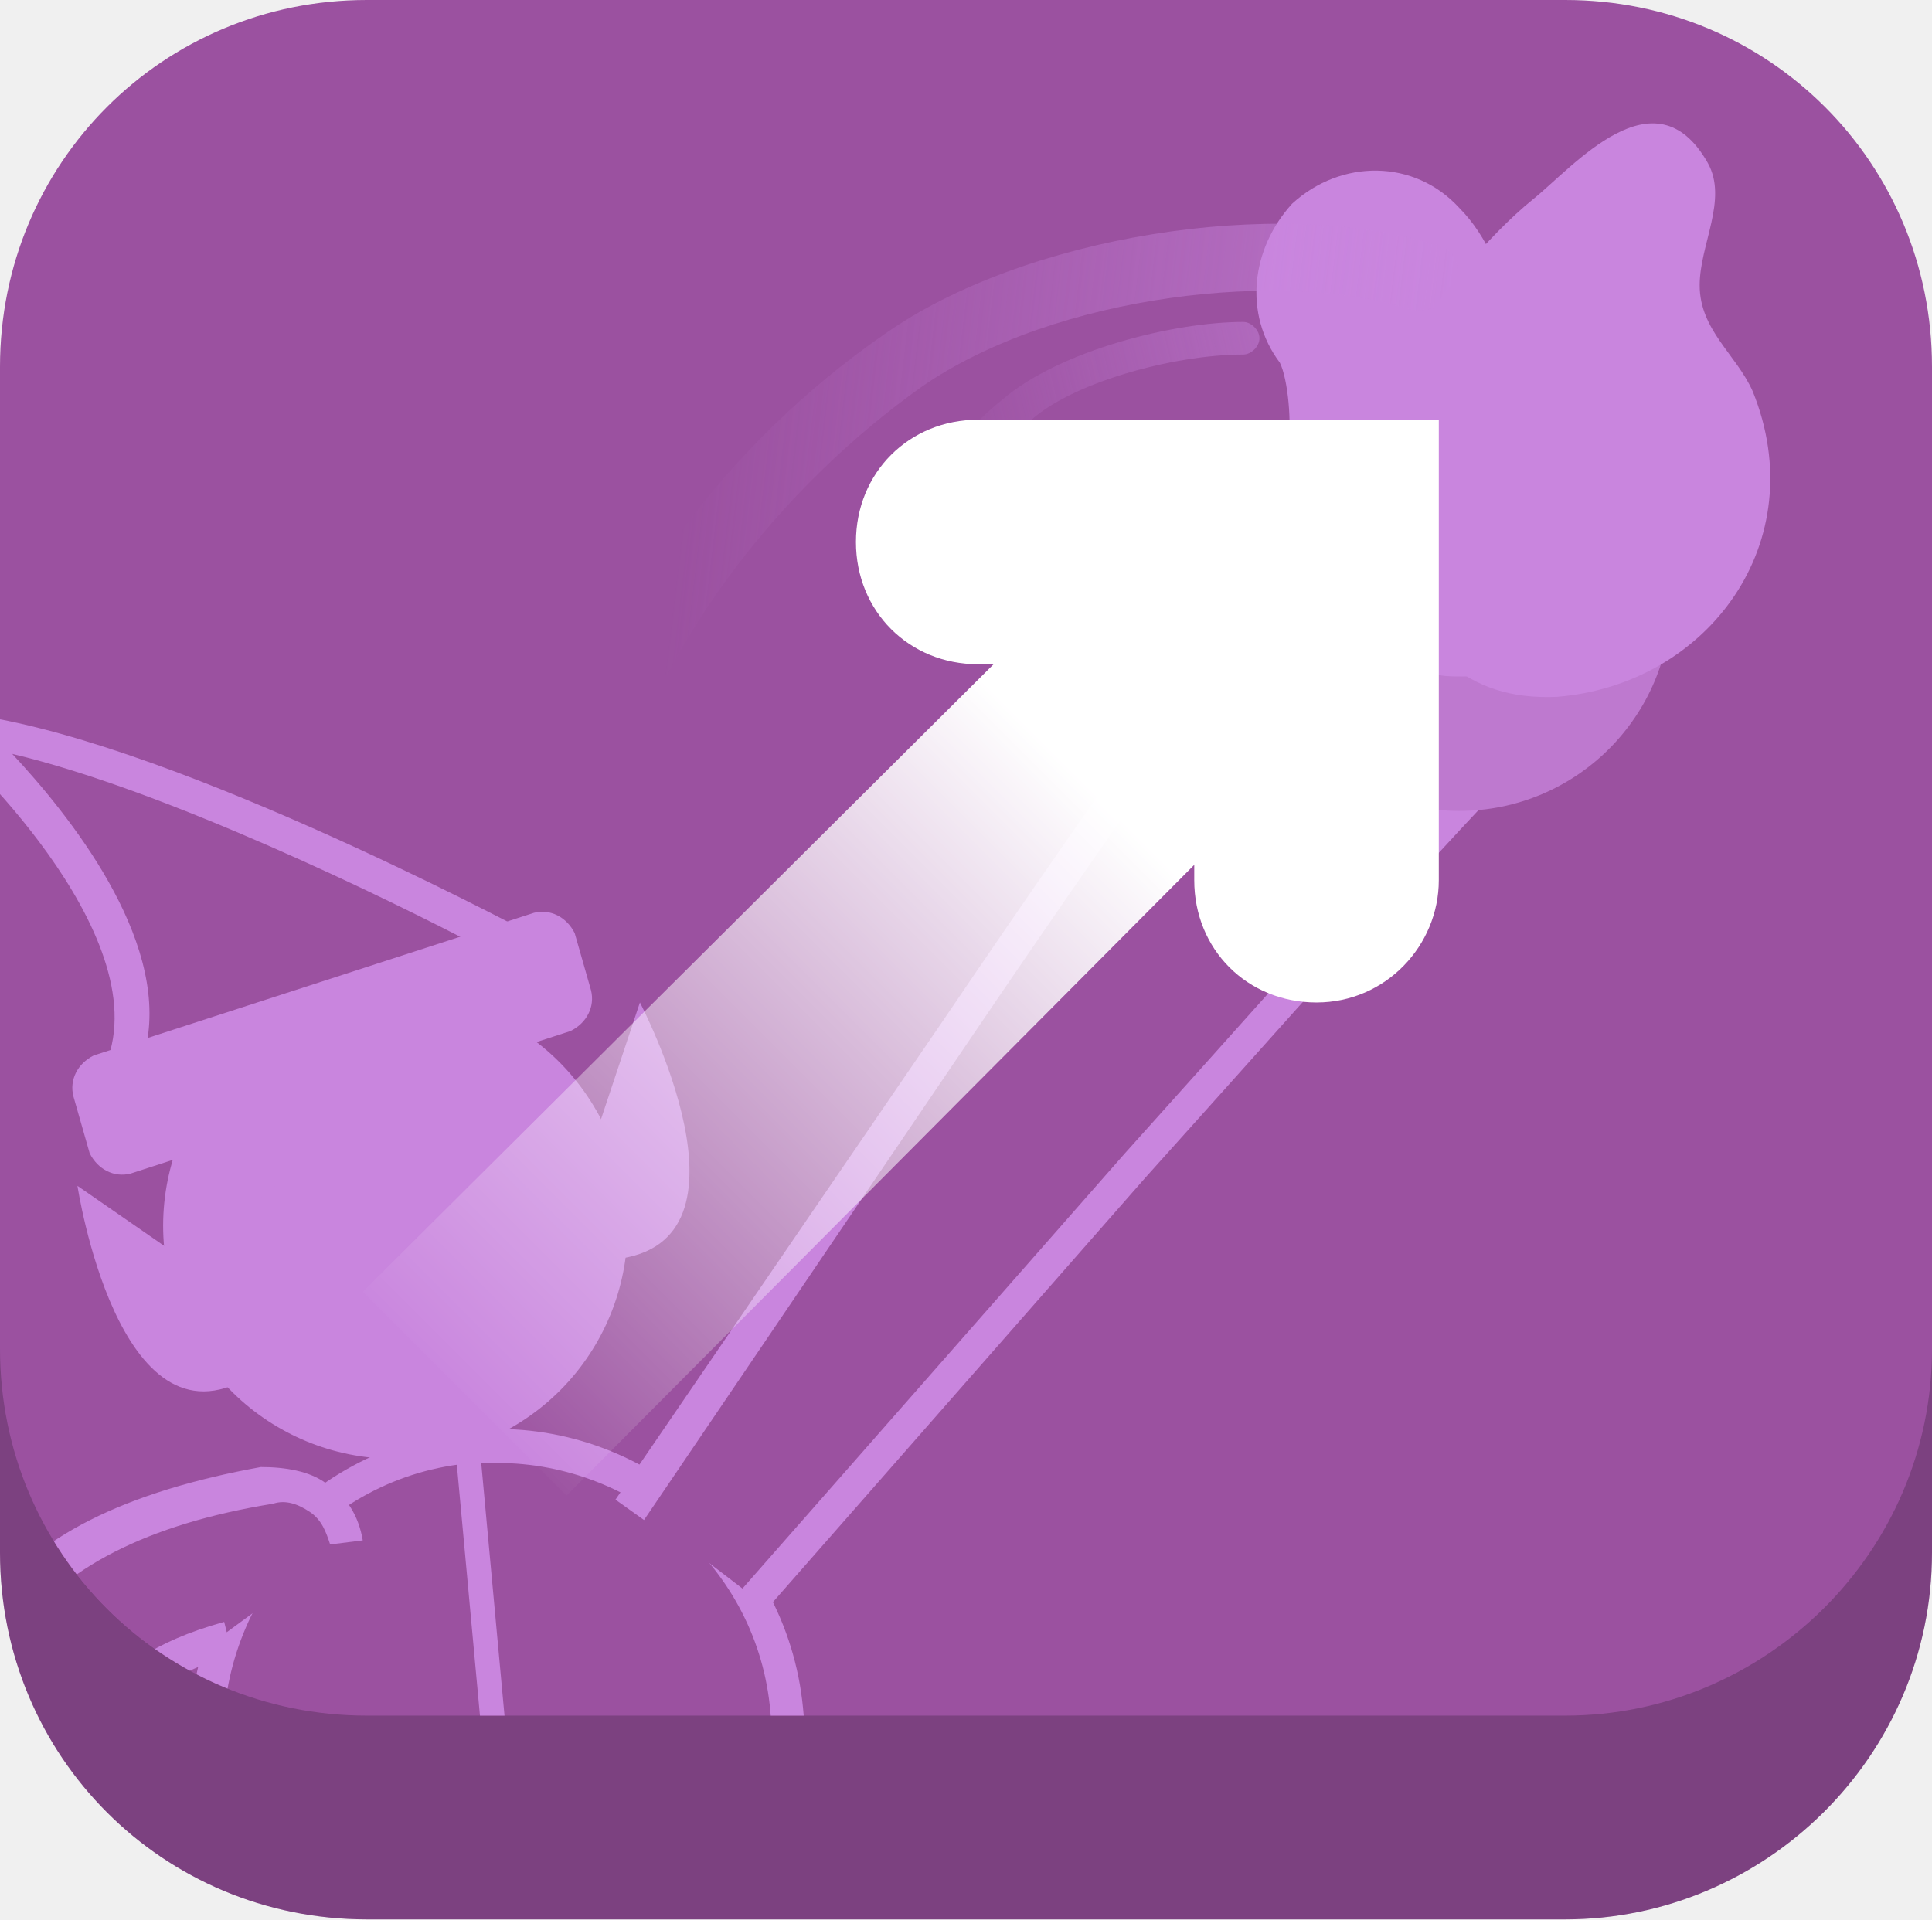
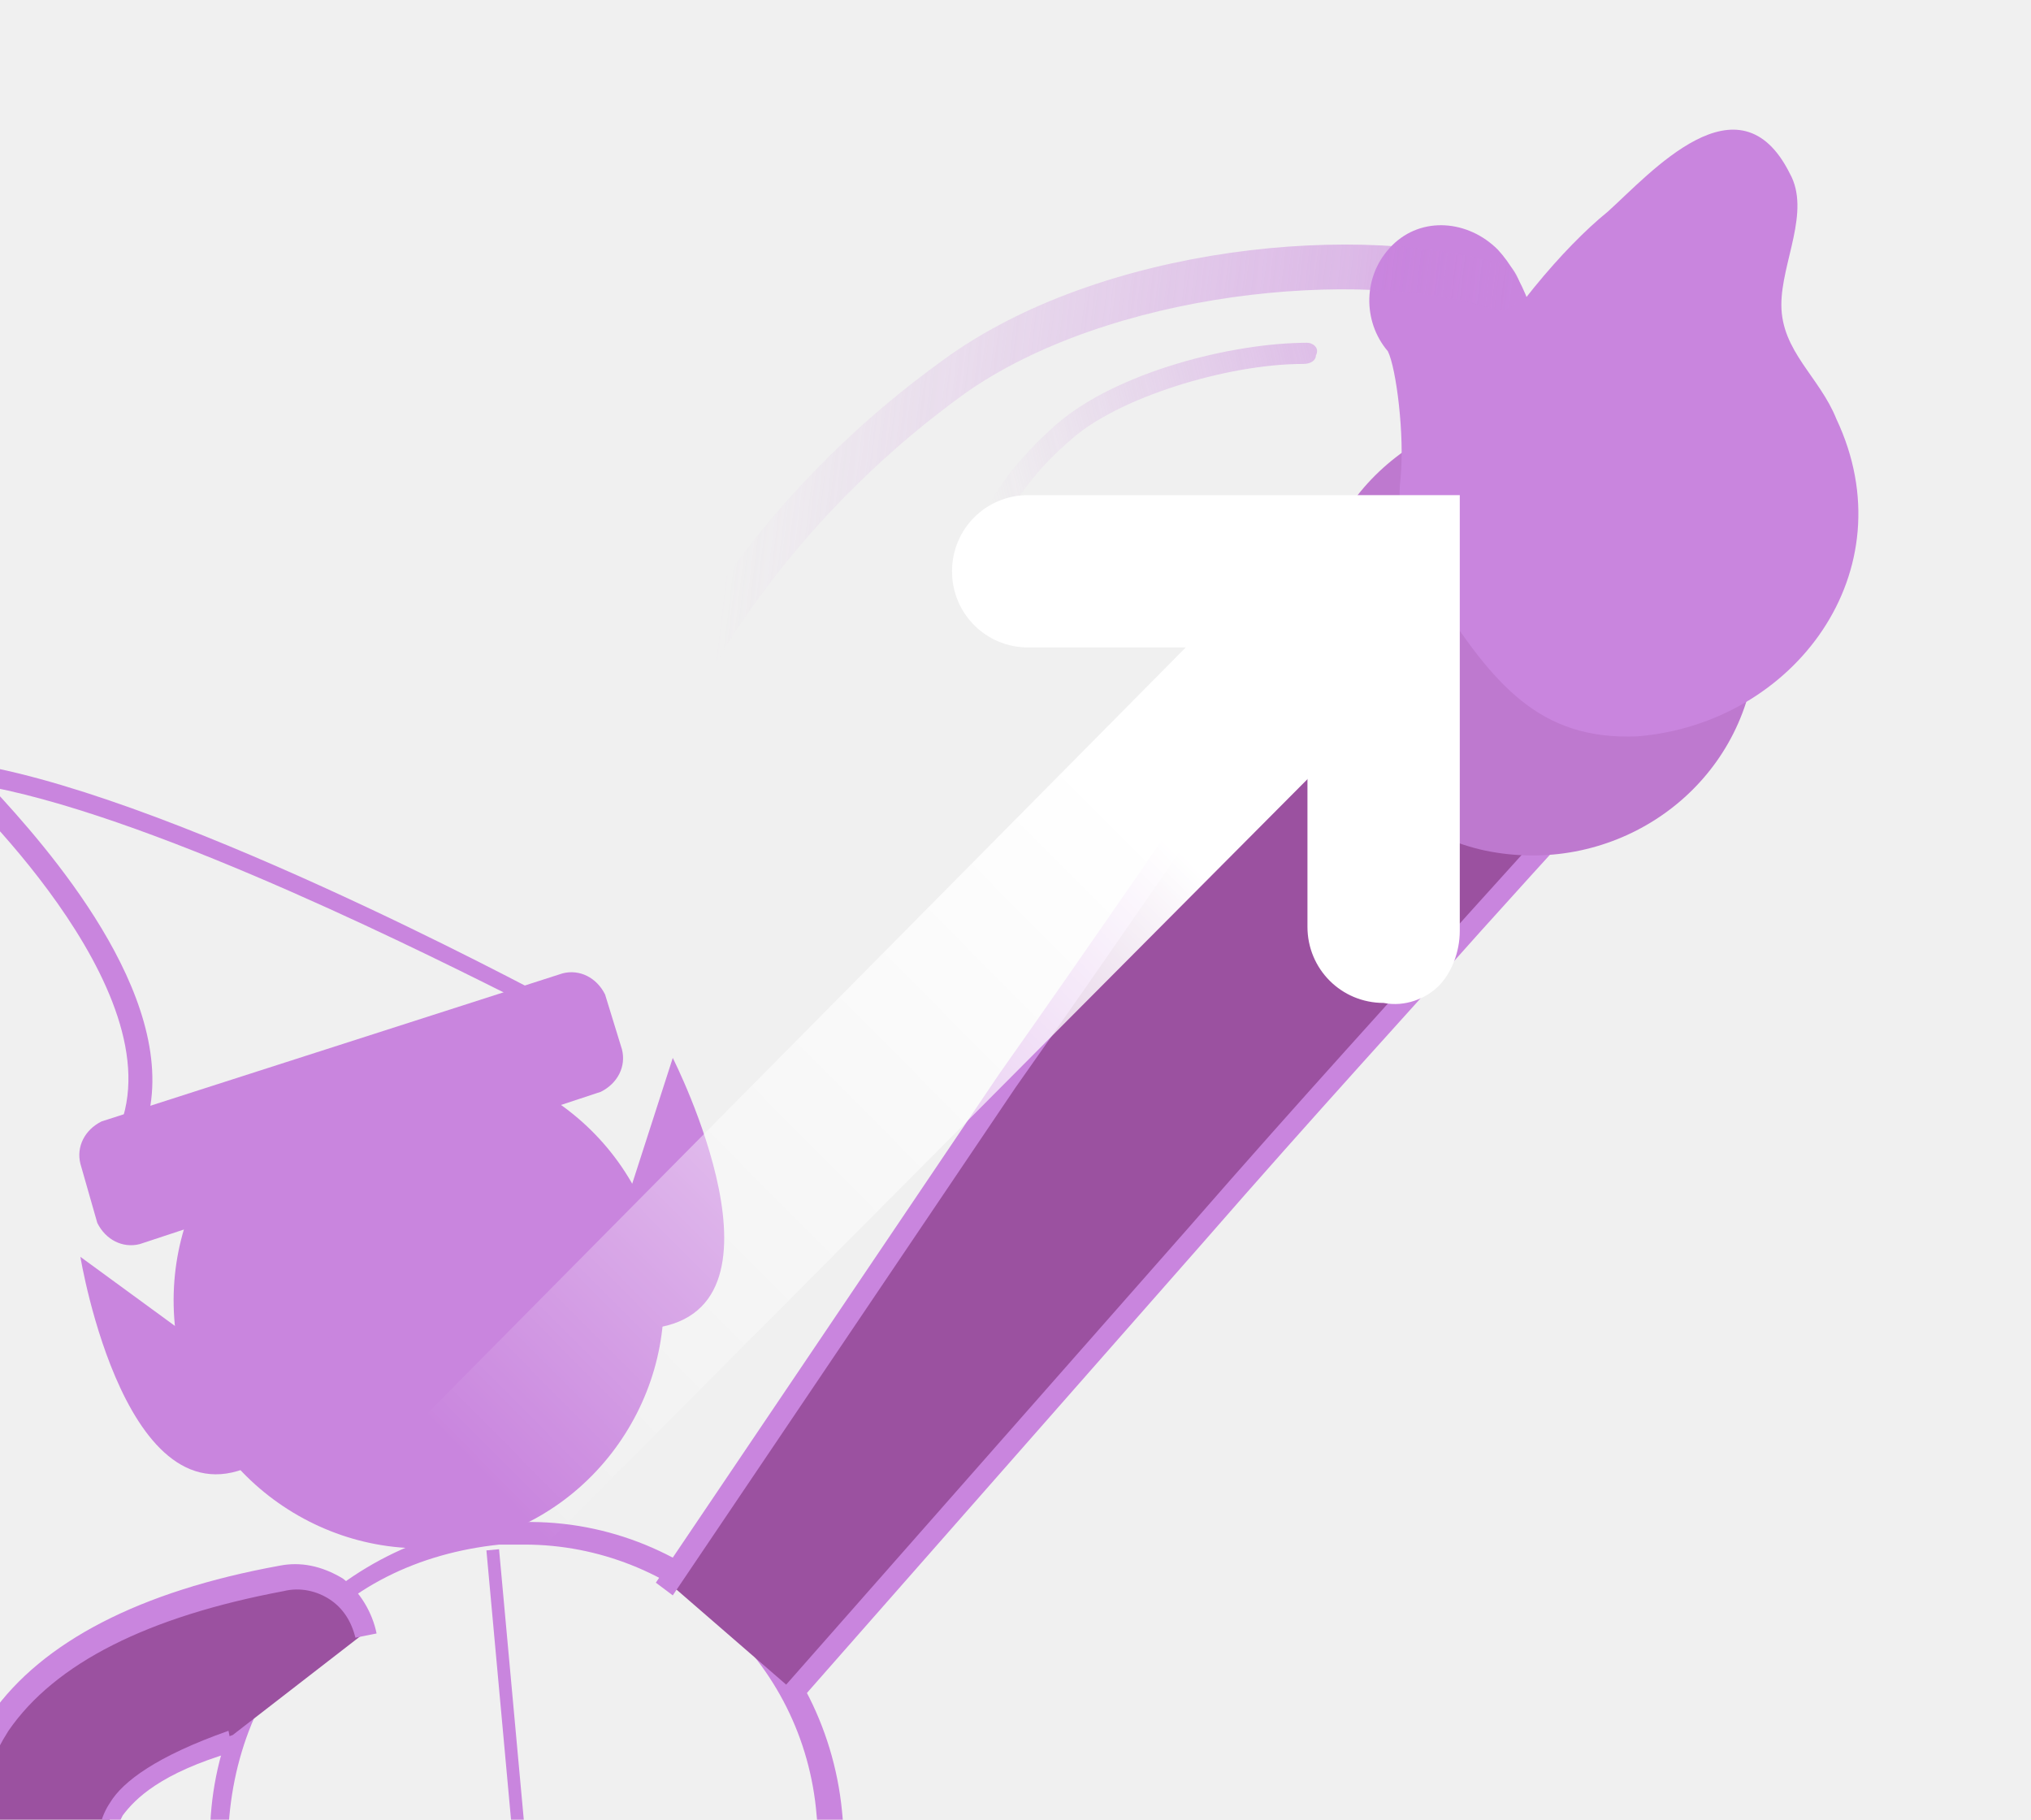
- <svg xmlns="http://www.w3.org/2000/svg" xmlns:xlink="http://www.w3.org/1999/xlink" version="1.1" id="Layer_1" x="0px" y="0px" width="47.4px" height="47.1px" viewBox="0 0 47.4 47.1" style="enable-background:new 0 0 47.4 47.1;" xml:space="preserve">
+ <svg xmlns="http://www.w3.org/2000/svg" xmlns:xlink="http://www.w3.org/1999/xlink" version="1.1" id="Layer_1" x="0px" y="0px" width="48px" height="43px" viewBox="0 0 48 43" style="enable-background:new 0 0 48 43;" xml:space="preserve">
  <style type="text/css">
- 	.st0{fill:#9B51A0;}
- 	.st1{opacity:0.2;}
- 	.st2{clip-path:url(#SVGID_2_);}
- 	.st3{fill:#C985DE;}
- 	.st4{fill:url(#SVGID_3_);}
- 	.st5{fill:#BE79CF;}
- 	.st6{opacity:0.66;}
- 	.st7{fill:url(#SVGID_4_);}
- 	.st8{opacity:0.47;}
- 	.st9{fill:url(#SVGID_5_);}
- 	.st10{fill:#FFFFFF;}
- 	.st11{fill:url(#SVGID_6_);}
- 	.st12{opacity:0.3;clip-path:url(#SVGID_8_);}
- 	.st13{fill:url(#SVGID_9_);}
- 	.st14{fill:url(#SVGID_10_);}
- 	.st15{clip-path:url(#SVGID_8_);}
- 	.st16{fill:none;}
- 	.st17{opacity:9.000000e-02;}
- 	.st18{fill:none;stroke:#C985DE;stroke-width:6.248;stroke-linecap:round;stroke-miterlimit:10;}
- 	.st19{fill:none;stroke:#D7DEDA;stroke-width:6.391;stroke-miterlimit:10;stroke-dasharray:9.657,85.207;}
- 	.st20{fill:none;stroke:#D7DEDA;stroke-width:6.391;stroke-linecap:round;stroke-miterlimit:10;stroke-dasharray:2.84,85.207;}
- 	.st21{fill:none;stroke:#C985DE;stroke-width:6.762;stroke-linecap:round;stroke-miterlimit:10;}
- 	.st22{fill:none;stroke:#D7DEDA;stroke-width:6.916;stroke-miterlimit:10;stroke-dasharray:10.45,92.208;}
- 	.st23{fill:none;stroke:#D7DEDA;stroke-width:6.916;stroke-linecap:round;stroke-miterlimit:10;stroke-dasharray:3.074,92.208;}
- 	.st24{fill:url(#SVGID_11_);}
- 	.st25{clip-path:url(#SVGID_8_);fill:#C985DE;}
- 	.st26{clip-path:url(#SVGID_8_);fill:#9B51A0;}
- 	.st27{fill:url(#SVGID_12_);}
- 	.st28{opacity:0.3;clip-path:url(#SVGID_14_);}
- 	.st29{fill:url(#SVGID_15_);}
- 	.st30{fill:url(#SVGID_16_);}
- 	.st31{clip-path:url(#SVGID_14_);}
- 	.st32{fill:url(#SVGID_17_);}
- 	.st33{clip-path:url(#SVGID_14_);fill:#C985DE;}
- 	.st34{clip-path:url(#SVGID_14_);fill:#9B51A0;}
- 	.st35{fill:url(#SVGID_18_);}
- 	.st36{clip-path:url(#SVGID_20_);}
- 	.st37{fill:url(#SVGID_21_);}
- 	.st38{fill:url(#SVGID_22_);}
- 	.st39{fill:url(#SVGID_23_);}
- 	.st40{fill:url(#SVGID_24_);}
- 	.st41{opacity:9.000000e-02;clip-path:url(#SVGID_26_);}
- 	.st42{opacity:0.25;clip-path:url(#SVGID_26_);}
- 	.st43{fill:url(#SVGID_27_);}
- 	.st44{fill:url(#SVGID_28_);}
- 	.st45{clip-path:url(#SVGID_26_);}
- 	.st46{fill:url(#SVGID_29_);}
- 	.st47{clip-path:url(#SVGID_31_);}
- 	.st48{fill:url(#SVGID_32_);}
- 	.st49{opacity:9.000000e-02;clip-path:url(#SVGID_34_);}
- 	.st50{opacity:0.25;clip-path:url(#SVGID_34_);}
- 	.st51{fill:url(#SVGID_35_);}
- 	.st52{fill:url(#SVGID_36_);}
- 	.st53{clip-path:url(#SVGID_34_);}
- 	.st54{fill:#9B51A0;stroke:#C985DE;stroke-width:0.844;stroke-miterlimit:10;}
- 	.st55{clip-path:url(#SVGID_34_);fill:#9B51A0;}
- 	.st56{fill:url(#SVGID_37_);}
+ 	.st0{clip-path:url(#SVGID_2_);}
+ 	.st1{fill:#C985DE;}
+ 	.st2{fill:#9B51A0;}
+ 	.st3{fill:url(#SVGID_3_);}
+ 	.st4{fill:#BE79CF;}
+ 	.st5{opacity:0.66;fill:url(#SVGID_4_);}
+ 	.st6{opacity:0.47;fill:url(#SVGID_5_);}
+ 	.st7{fill:#FFFFFF;}
+ 	.st8{fill:url(#SVGID_6_);}
+ 	.st9{opacity:0.3;clip-path:url(#SVGID_8_);fill:url(#SVGID_9_);}
+ 	.st10{opacity:0.3;clip-path:url(#SVGID_8_);fill:url(#SVGID_10_);}
+ 	.st11{clip-path:url(#SVGID_8_);}
+ 	.st12{fill:none;}
+ 	.st13{opacity:0.1;}
+ 	.st14{fill:none;stroke:#C985DE;stroke-width:6.248;stroke-linecap:round;stroke-miterlimit:10;}
+ 	.st15{fill:none;stroke:#D7DEDA;stroke-width:6.391;stroke-miterlimit:10;stroke-dasharray:9.657,85.207;}
+ 	.st16{fill:none;stroke:#D7DEDA;stroke-width:6.391;stroke-linecap:round;stroke-miterlimit:10;stroke-dasharray:2.84,85.207;}
+ 	.st17{fill:none;stroke:#C985DE;stroke-width:6.762;stroke-linecap:round;stroke-miterlimit:10;}
+ 	.st18{fill:none;stroke:#D7DEDA;stroke-width:6.916;stroke-miterlimit:10;stroke-dasharray:10.45,92.208;}
+ 	.st19{fill:none;stroke:#D7DEDA;stroke-width:6.916;stroke-linecap:round;stroke-miterlimit:10;stroke-dasharray:3.074,92.208;}
+ 	.st20{fill:url(#SVGID_11_);}
+ 	.st21{clip-path:url(#SVGID_8_);fill:#C985DE;}
+ 	.st22{clip-path:url(#SVGID_8_);fill:#9B51A0;}
+ 	.st23{fill:url(#SVGID_12_);}
+ 	.st24{opacity:0.3;clip-path:url(#SVGID_14_);fill:url(#SVGID_15_);}
+ 	.st25{opacity:0.3;clip-path:url(#SVGID_14_);fill:url(#SVGID_16_);}
+ 	.st26{clip-path:url(#SVGID_14_);}
+ 	.st27{fill:url(#SVGID_17_);}
+ 	.st28{clip-path:url(#SVGID_14_);fill:#C985DE;}
+ 	.st29{clip-path:url(#SVGID_14_);fill:#9B51A0;}
+ 	.st30{fill:url(#SVGID_18_);}
+ 	.st31{fill:url(#SVGID_19_);}
+ 	.st32{clip-path:url(#SVGID_21_);}
+ 	.st33{fill:url(#SVGID_22_);}
+ 	.st34{opacity:0.66;fill:url(#SVGID_23_);}
+ 	.st35{opacity:0.47;fill:url(#SVGID_24_);}
+ 	.st36{fill:url(#SVGID_25_);}
+ 	.st37{opacity:0.1;clip-path:url(#SVGID_27_);}
+ 	.st38{opacity:0.25;clip-path:url(#SVGID_27_);fill:url(#SVGID_28_);}
+ 	.st39{opacity:0.25;clip-path:url(#SVGID_27_);fill:url(#SVGID_29_);}
+ 	.st40{clip-path:url(#SVGID_27_);}
+ 	.st41{fill:url(#SVGID_30_);}
+ 	.st42{clip-path:url(#SVGID_32_);fill:url(#SVGID_33_);}
+ 	.st43{clip-path:url(#SVGID_32_);}
+ 	.st44{clip-path:url(#SVGID_32_);fill:#FFFFFF;}
+ 	.st45{clip-path:url(#SVGID_35_);}
+ 	.st46{fill:url(#SVGID_36_);}
+ 	.st47{opacity:0.1;clip-path:url(#SVGID_38_);}
+ 	.st48{opacity:0.25;clip-path:url(#SVGID_38_);fill:url(#SVGID_39_);}
+ 	.st49{opacity:0.25;clip-path:url(#SVGID_38_);fill:url(#SVGID_40_);}
+ 	.st50{clip-path:url(#SVGID_38_);}
+ 	.st51{fill:#9B51A0;stroke:#C985DE;stroke-width:0.844;stroke-miterlimit:10;}
+ 	.st52{clip-path:url(#SVGID_38_);fill:#9B51A0;}
+ 	.st53{fill:url(#SVGID_41_);}
</style>
-   <g id="New_Symbol_1_5_">
-     <g id="Deleted_Symbol_17_">
- 	</g>
-   </g>
-   <g id="New_Symbol_16_3_">
-     <g id="Deleted_Symbol_16_">
- 	</g>
-   </g>
  <g id="New_Symbol_1_2_">
</g>
  <g id="New_Symbol_16">
</g>
-   <g id="New_Symbol_17_2_">
-     <g id="Deleted_Symbol_15_">
- 	</g>
-   </g>
-   <g id="New_Symbol_18_2_">
-     <g id="Deleted_Symbol_14_">
- 	</g>
-   </g>
-   <g id="New_Symbol_20_2_">
-     <g id="Deleted_Symbol_13_">
- 	</g>
-   </g>
-   <g id="New_Symbol_21_2_">
- </g>
-   <g id="New_Symbol_19_2_">
-     <g id="Deleted_Symbol_12_">
- 	</g>
-   </g>
-   <g id="New_Symbol_22_1_">
- </g>
-   <g id="New_Symbol_1_4_">
-     <g id="Deleted_Symbol_11_">
- 	</g>
-   </g>
-   <g id="New_Symbol_16_2_">
-     <g id="Deleted_Symbol_10_">
- 	</g>
-   </g>
-   <g id="New_Symbol_17_1_">
-     <g id="Deleted_Symbol_9_">
- 	</g>
-   </g>
-   <g id="New_Symbol_18_1_">
-     <g id="Deleted_Symbol_8_">
- 	</g>
-   </g>
-   <g id="New_Symbol_20_1_">
-     <g id="Deleted_Symbol_7_">
- 	</g>
-   </g>
-   <g id="New_Symbol_21_1_">
- </g>
-   <g id="New_Symbol_19_1_">
-     <g id="Deleted_Symbol_6_">
- 	</g>
-   </g>
  <g id="New_Symbol_1_1_">
</g>
  <g id="New_Symbol_1">
</g>
  <g id="New_Symbol_16_1_">
+ </g>
+   <g id="New_Symbol_17">
+ </g>
+   <g id="New_Symbol_18">
+     <g id="New_Symbol_2">
+ 	</g>
+   </g>
+   <g id="New_Symbol_1_3_">
+ </g>
+   <g id="New_Symbol_20">
+ </g>
+   <g id="New_Symbol_21">
+ </g>
+   <g id="New_Symbol_19">
+     <g id="New_Symbol">
+ 	</g>
+   </g>
+   <g id="New_Symbol_1_6_">
+ </g>
+   <g id="New_Symbol_16_3_">
    <g>
-       <path class="st0" d="M38.4,47.1H9c-5,0-9-4-9-9L0,14c0-5,4-9,9-9h29.4c5,0,9,4,9,9v24.1C47.4,43.1,43.3,47.1,38.4,47.1z" />
-       <path class="st1" d="M38.4,47.1H9c-5,0-9-4-9-9L0,14c0-5,4-9,9-9h29.4c5,0,9,4,9,9v24.1C47.4,43.1,43.3,47.1,38.4,47.1z" />
-       <path class="st0" d="M38.4,42.1H9c-5,0-9-4-9-9L0,9c0-5,4-9,9-9l29.4,0c5,0,9,4,9,9v24.1C47.4,38.1,43.3,42.1,38.4,42.1z" />
-     </g>
-     <g>
-       <defs>
-         <path id="SVGID_1_" d="M38.4,42.1H9c-5,0-9-4-9-9L0,9c0-5,4-9,9-9l29.4,0c5,0,9,4,9,9v24.1C47.4,38.1,43.3,42.1,38.4,42.1z" />
-       </defs>
-       <clipPath id="SVGID_2_">
-         <use xlink:href="#SVGID_1_" style="overflow:visible;" />
-       </clipPath>
-       <g class="st2">
-         <g>
+       <g>
+         <defs>
+           <rect id="SVGID_1_" x="0" y="0" width="48" height="43" />
+         </defs>
+         <clipPath id="SVGID_2_">
+           <use xlink:href="#SVGID_1_" style="overflow:visible;" />
+         </clipPath>
+         <g class="st0">
          <g>
-             <path class="st3" d="M14.7,27.6l1-3c0,0,3.1,5.9-0.6,6.3L14.7,27.6z" />
-             <path class="st3" d="M4.5,30.9l-2.6-1.8c0,0,1,6.6,4.2,4.7L4.5,30.9z" />
-             <path class="st3" d="M4.3,31.9c1,3,4.2,4.6,7.2,3.6l0,0c3-1,4.6-4.2,3.6-7.2l0,0c-1-3-4.2-4.6-7.2-3.6l0,0       C4.9,25.7,3.3,28.9,4.3,31.9L4.3,31.9z" />
-             <path class="st3" d="M14.2,30c0.1,2-1.2,3.8-3.1,4.4c-1.9,0.6-4-0.1-5.1-1.7L14.2,30z" />
-             <circle class="st3" cx="7.2" cy="30" r="1" />
-             <circle class="st3" cx="11.6" cy="28.6" r="1" />
            <g>
-               <path class="st3" d="M2.3,26.9l0.3-0.8c1.3-3.2-3.8-7.9-3.9-7.9l-1-0.9l1.3,0.2C3.8,18,12.6,22.7,13,22.9l0.9,0.5L2.3,26.9z         M0.3,18.5C1.7,20,4.1,23,3.6,25.6l8.1-2.4C9.6,22.1,4.1,19.4,0.3,18.5z" />
+               <path class="st1" d="M14.9,28.1l1-3.1c0,0,3.1,6.1-0.6,6.4L14.9,28.1z" />
+               <path class="st1" d="M4.5,31.6l-2.6-1.9c0,0,1.1,6.7,4.3,4.8L4.5,31.6z" />
+               <path class="st1" d="M4.4,32.6c1,3,4.3,4.7,7.3,3.7l0,0c3-1,4.7-4.3,3.7-7.3l0,0c-1-3-4.3-4.7-7.3-3.7l0,0        C5,26.2,3.4,29.5,4.4,32.6L4.4,32.6z" />
+               <path class="st1" d="M14.4,30.6c0.1,2-1.2,3.8-3.1,4.5c-2,0.7-4-0.1-5.2-1.7L14.4,30.6z" />
+               <path class="st1" d="M6.3,31c0.2,0.5,0.8,0.8,1.3,0.7c0.5-0.2,0.8-0.8,0.7-1.3c-0.2-0.5-0.8-0.8-1.3-0.7        C6.5,29.9,6.2,30.4,6.3,31z" />
+               <path class="st1" d="M10.8,29.5c0.2,0.5,0.8,0.8,1.3,0.7c0.5-0.2,0.8-0.8,0.7-1.3c-0.2-0.5-0.8-0.8-1.3-0.7        C10.9,28.4,10.6,29,10.8,29.5z" />
+               <path class="st1" d="M2.6,27.2l0.2-0.5c1.4-3.3-3.9-8.2-4-8.3l-0.6-0.5l0.8,0.1c4.7,0.6,13.6,5.4,14,5.6l0.5,0.3L2.6,27.2z         M-0.2,18.6c1.3,1.4,4.4,4.9,3.7,7.8l8.9-2.7C10.4,22.7,3.9,19.4-0.2,18.6z" />
+               <path class="st1" d="M14.7,24.8c0.1,0.4-0.1,0.8-0.5,1L3.3,29.4c-0.4,0.1-0.8-0.1-1-0.5l-0.4-1.4c-0.1-0.4,0.1-0.8,0.5-1        L13.3,23c0.4-0.1,0.8,0.1,1,0.5L14.7,24.8z" />
            </g>
-             <path class="st3" d="M14.5,24.3c0.1,0.4-0.1,0.8-0.5,1L3.2,28.8c-0.4,0.1-0.8-0.1-1-0.5l-0.4-1.4c-0.1-0.4,0.1-0.8,0.5-1       l10.8-3.5c0.4-0.1,0.8,0.1,1,0.5L14.5,24.3z" />
          </g>
-         </g>
-         <circle class="st3" cx="6" cy="47.6" r="2.7" />
-         <g>
-           <path class="st3" d="M13.1,59.9c-3.8,0-7.1-2.9-7.5-6.8l-0.9-9.8c-0.4-4.1,2.7-7.8,6.8-8.2c4.1-0.4,7.8,2.7,8.2,6.8l0.9,9.8      c0.4,4.1-2.7,7.8-6.8,8.2C13.6,59.9,13.3,59.9,13.1,59.9z M12.2,35.9c-0.2,0-0.4,0-0.6,0c-3.7,0.3-6.4,3.6-6.1,7.3L6.4,53      c0.3,3.7,3.6,6.4,7.3,6.1c1.8-0.2,3.4-1,4.5-2.4c1.1-1.4,1.7-3.1,1.5-4.9L18.9,42C18.6,38.5,15.6,35.9,12.2,35.9z" />
-         </g>
-         <g>
-           <rect x="2.8" y="45.1" transform="matrix(9.173007e-02 0.9958 -0.9958 9.173007e-02 56.4529 28.8952)" class="st3" width="19.1" height="0.6" />
-         </g>
-         <g>
-           <path class="st0" d="M18.5,39.2c0,0,4.7-5.3,9.4-10.7c2.4-2.7,4.7-5.3,6.5-7.2c1.8-2,3-3.2,3-3.2c1.4-1.5,1.4-3.8-0.1-5.2      c-1.5-1.4-3.8-1.4-5.2,0.1c-0.1,0.1-0.2,0.2-0.3,0.3l0,0c0,0-1.1,1.5-2.7,3.7c-1.6,2.2-3.6,5.1-5.6,8.1c-4,5.9-8,11.8-8,11.8      l0,0" />
-           <linearGradient id="SVGID_3_" gradientUnits="userSpaceOnUse" x1="2661.064" y1="25.498" x2="2637.383" y2="25.498" gradientTransform="matrix(-1 0 0 1 2676.287 0)">
-             <stop offset="0.153" style="stop-color:#C985DE" />
-             <stop offset="0.923" style="stop-color:#C985DE" />
-           </linearGradient>
-           <path class="st4" d="M18.8,39.5l-0.6-0.5l9.4-10.7c2.7-3,4.9-5.5,6.5-7.2c1.8-2,3-3.2,3-3.2c1.2-1.3,1.2-3.4-0.1-4.6      c-1.3-1.2-3.4-1.2-4.6,0.1c-0.1,0.1-0.2,0.2-0.3,0.3c0,0-1.1,1.5-2.7,3.7c-1.4,2-3.3,4.7-5.6,8.1l-8,11.8l-0.7-0.5l8-11.7      c2.3-3.4,4.2-6.1,5.6-8.1c1.6-2.2,2.7-3.7,2.7-3.7c0.1-0.2,0.2-0.3,0.3-0.4c0.8-0.8,1.8-1.2,2.9-1.3c1.1,0,2.1,0.4,2.9,1.1      c1.6,1.6,1.7,4.2,0.1,5.8c0,0-1.2,1.2-3,3.2c-1.6,1.7-3.8,4.2-6.5,7.2L18.8,39.5z" />
-         </g>
-         <circle class="st5" cx="35.8" cy="14.7" r="5.2" />
-         <g>
+           <path class="st1" d="M13.3,61c-1.7,0-3.4-0.6-4.8-1.7C7,58,6,56.2,5.9,54.2l-0.9-10c-0.2-2,0.4-4,1.7-5.5      c1.3-1.5,3.1-2.5,5.1-2.7c4.1-0.4,7.7,2.7,8.1,6.8l0.9,10c0.2,2-0.4,4-1.7,5.5C17.8,59.8,16,60.8,14,61C13.7,61,13.5,61,13.3,61      z M12.4,36.5c-0.2,0-0.4,0-0.6,0C9.9,36.7,8.2,37.5,7,39c-1.2,1.4-1.7,3.3-1.6,5.1l0.9,10c0.2,1.9,1.1,3.6,2.5,4.8      c1.4,1.2,3.2,1.8,5.1,1.6c1.9-0.2,3.5-1.1,4.7-2.5c1.2-1.4,1.7-3.3,1.6-5.1l-0.9-10C19,39.2,15.9,36.5,12.4,36.5z" />
+           <rect x="2.8" y="46.2" transform="matrix(9.104912e-02 0.9958 -0.9958 9.104912e-02 57.5455 29.615)" class="st1" width="19.5" height="0.3" />
          <g>
-             <path class="st3" d="M35.9,16.6c-0.3,0-0.6,0-0.8-0.1c-0.8-0.2-1.3-0.7-1.7-1.3c-0.7-0.6-2.1-2-1.8-4.2c0.1-0.6,0-1.7-0.2-2.1       c-0.9-1.2-0.7-2.8,0.3-3.9c1.2-1.1,3-1.1,4.1,0.1c1.4,1.4,1.6,4.1,1.6,5.9c0.5,0.5,1.8,1.7,1.3,3.6       C38.3,15.7,37.1,16.6,35.9,16.6z" />
+             <path class="st2" d="M18.8,40c0,0,4.8-5.4,9.6-10.9c2.4-2.7,4.8-5.4,6.6-7.4c1.8-2,3-3.3,3-3.3c1.4-1.5,1.4-3.9-0.1-5.3       c-1.5-1.4-3.8-1.4-5.3,0.1c-0.1,0.1-0.2,0.2-0.3,0.3l0,0c0,0-1.1,1.5-2.7,3.7c-1.6,2.2-3.6,5.2-5.7,8.2c-4.1,6-8.1,12-8.1,12       l0,0" />
+             <linearGradient id="SVGID_3_" gradientUnits="userSpaceOnUse" x1="2661.372" y1="26.054" x2="2637.663" y2="26.054" gradientTransform="matrix(-1 0 0 1 2676.91 0)">
+               <stop offset="0.153" style="stop-color:#C985DE" />
+               <stop offset="0.923" style="stop-color:#C985DE" />
+             </linearGradient>
+             <path class="st3" d="M18.9,40.2l-0.4-0.3L28.1,29c2.7-3.1,5-5.6,6.6-7.4c1.8-2,3-3.3,3-3.3c0.6-0.7,1-1.6,1-2.5       c0-0.9-0.4-1.8-1.1-2.5c-1.4-1.3-3.6-1.3-4.9,0.1c-0.1,0.1-0.2,0.2-0.3,0.3c0,0.1-1.2,1.6-2.7,3.8c-1.4,2-3.3,4.8-5.7,8.2       l-8.1,12l-0.4-0.3l8.1-12c2.4-3.4,4.3-6.2,5.7-8.2c1.6-2.2,2.7-3.7,2.7-3.7c0.1-0.2,0.2-0.3,0.3-0.4c1.5-1.6,4-1.6,5.6-0.1       c0.8,0.7,1.2,1.7,1.2,2.8c0,1.1-0.4,2.1-1.1,2.9c0,0-1.2,1.3-3,3.3c-1.6,1.8-3.9,4.3-6.6,7.4L18.9,40.2z" />
          </g>
-           <g class="st6">
-             <linearGradient id="SVGID_4_" gradientUnits="userSpaceOnUse" x1="-3155.328" y1="375.74" x2="-3134.894" y2="375.74" gradientTransform="matrix(0.993 0.1185 -0.1185 0.993 3192.258 12.3113)">
+           <path class="st4" d="M41.4,16.1c-0.6,2.8-3.4,4.6-6.3,4c-2.8-0.6-4.6-3.5-4-6.3s3.4-4.6,6.3-4C40.2,10.4,42,13.3,41.4,16.1z" />
+           <g>
+             <path class="st1" d="M36.3,15.7c-0.2,0-0.3,0-0.5-0.1c-0.5-0.2-0.9-0.5-1.1-1c0,0,0,0,0,0c-0.6-0.5-1.8-1.6-1.6-3.3       c0.1-1-0.1-2.6-0.3-3c-0.6-0.7-0.6-1.8,0.1-2.5c0.7-0.7,1.8-0.6,2.5,0.1c1.2,1.3,1.4,4.2,1.2,5.6c0.1,0.1,0.3,0.3,0.4,0.4       c0.4,0.4,1.4,1.2,1,2.5C37.8,15.2,37.1,15.7,36.3,15.7z" />
+             <linearGradient id="SVGID_4_" gradientUnits="userSpaceOnUse" x1="-3154.804" y1="376.004" x2="-3134.808" y2="376.004" gradientTransform="matrix(0.993 0.1185 -0.1185 0.993 3192.312 12.2775)">
              <stop offset="0.116" style="stop-color:#C985DE;stop-opacity:0" />
              <stop offset="1" style="stop-color:#C985DE" />
            </linearGradient>
-             <path class="st7" d="M14.6,19.7c-0.1,0-0.2,0-0.2,0c-0.4-0.1-0.7-0.6-0.6-1c1.2-3.9,4-7.8,7.9-10.5c3.4-2.4,9.6-3.4,13.5-2.2       C35.6,6,35.9,6.5,35.7,7c-0.1,0.4-0.6,0.7-1.1,0.6c-3-1-8.7-0.4-12,1.9c-3.5,2.5-6.2,6.1-7.3,9.6C15.3,19.5,15,19.7,14.6,19.7z       " />
-           </g>
-           <g class="st8">
-             <linearGradient id="SVGID_5_" gradientUnits="userSpaceOnUse" x1="-3521.713" y1="15.759" x2="-3511.812" y2="15.759" gradientTransform="matrix(0.9867 -0.1035 0.1621 0.682 3494.102 -363.8096)">
+             <path class="st5" d="M14.8,19.7c0,0-0.1,0-0.1,0c-0.3-0.1-0.4-0.4-0.3-0.6c1.2-3.9,4-7.8,7.9-10.6c3.7-2.7,9.9-3.3,13.4-2.2       C35.8,6.4,36,6.7,35.9,7c-0.1,0.3-0.4,0.4-0.6,0.3c-3.2-1-9.1-0.4-12.5,2c-3.6,2.6-6.4,6.3-7.5,10C15.2,19.6,15,19.7,14.8,19.7       z" />
+             <linearGradient id="SVGID_5_" gradientUnits="userSpaceOnUse" x1="-3521.209" y1="15.907" x2="-3511.521" y2="15.907" gradientTransform="matrix(0.9867 -0.1035 0.1621 0.682 3494.036 -363.6391)">
              <stop offset="0.116" style="stop-color:#C985DE;stop-opacity:0" />
              <stop offset="1" style="stop-color:#C985DE" />
            </linearGradient>
-             <path class="st9" d="M22.7,14.4C22.7,14.4,22.7,14.4,22.7,14.4c-0.2,0-0.4-0.2-0.4-0.4c0-1.4,0.8-3,2.3-4.2       c1.4-1.2,4.2-1.9,5.9-1.9c0.2,0,0.4,0.2,0.4,0.4s-0.2,0.4-0.4,0.4c-1.7,0-4.3,0.7-5.3,1.7c-1.3,1.1-2,2.4-2,3.6       C23.1,14.2,23,14.4,22.7,14.4z" />
+             <path class="st6" d="M23,14.5C23,14.5,23,14.5,23,14.5c-0.1,0-0.3-0.1-0.3-0.3c0-1.4,0.8-2.9,2.3-4.2c1.4-1.2,4.1-1.9,5.9-1.9       c0.1,0,0.3,0.1,0.2,0.3c0,0.1-0.1,0.2-0.3,0.2c-1.8,0-4.4,0.8-5.5,1.8c-1.3,1.1-2.1,2.6-2.1,3.8C23.3,14.4,23.2,14.5,23,14.5z" />
+           </g>
+           <path class="st1" d="M38.7,17.4c-2.3,0.1-3.4-1.2-4.8-3.4c-1.5-2.4,2-7.3,4.1-9c1-0.9,3.1-3.3,4.3-0.9c0.5,0.9-0.2,2.1-0.2,3.1      c0,1.1,0.9,1.7,1.3,2.7C45.1,13.5,42.4,17.1,38.7,17.4z" />
+           <g>
+             <path class="st2" d="M8.6,38.6c-0.2-0.9-1-1.6-2-1.4C3.4,37.8,1.2,39,0,40.7c-0.8,1.2-1,2.5-0.7,4c0.8,3.6,4.7,4.8,6.4,5.4       c0.2,0.1,0.3,0.1,0.5,0.1c0.7,0,1.4-0.5,1.6-1.2c0.3-0.9-0.2-1.9-1.1-2.1C5,46.2,3,45.4,2.6,44c-0.2-0.7,0-1.1,0.2-1.4       c0.3-0.4,0.9-1,2.7-1.6" />
+             <path class="st1" d="M6.2,50.4c-0.2,0-0.4,0-0.6-0.1c-1.7-0.6-5.7-1.8-6.5-5.6c-0.3-1.5-0.1-3,0.7-4.2C1,38.8,3.3,37.6,6.6,37       c0.5-0.1,1,0,1.5,0.3c0.4,0.3,0.7,0.8,0.8,1.3l-0.5,0.1c-0.1-0.4-0.3-0.7-0.6-0.9c-0.3-0.2-0.7-0.3-1.1-0.2       c-3.2,0.6-5.4,1.7-6.5,3.3c-0.7,1.1-1,2.4-0.7,3.8c0.7,3.4,4.6,4.7,6.2,5.2c0.8,0.2,1.6-0.2,1.8-0.9c0.2-0.8-0.2-1.6-0.9-1.8       c-1.8-0.6-3.9-1.4-4.2-3c-0.2-0.8,0-1.3,0.2-1.6c0.3-0.5,1.1-1.1,2.8-1.7l0.1,0.5c-1.7,0.5-2.3,1.1-2.6,1.5       c-0.1,0.2-0.3,0.6-0.2,1.2c0.3,1.3,2.2,2.1,3.9,2.7c1,0.3,1.6,1.4,1.3,2.5C7.8,49.8,7.1,50.4,6.2,50.4z" />
          </g>
        </g>
-         <path class="st3" d="M38.2,17.1c-2.3,0.1-3.3-1.2-4.7-3.4c-1.5-2.3,2-7.1,4.1-8.8c1-0.8,3-3.2,4.3-0.9c0.5,0.9-0.2,2-0.2,3     c0,1.1,0.9,1.7,1.3,2.6C44.5,13.3,41.9,16.8,38.2,17.1z" />
-         <g>
-           <path class="st0" d="M8.5,37.9c-0.2-0.9-1-1.5-1.9-1.4c-3.2,0.6-5.4,1.7-6.5,3.4c-0.8,1.1-1,2.5-0.7,3.9C0.1,47.3,4,48.5,5.6,49      c0.2,0.1,0.3,0.1,0.5,0.1c0.7,0,1.4-0.5,1.6-1.2c0.3-0.9-0.2-1.8-1.1-2.1c-1.7-0.5-3.7-1.4-4-2.8c-0.2-0.7,0-1.1,0.2-1.4      c0.3-0.4,0.9-1,2.7-1.5" />
-           <path class="st3" d="M6.1,49.5c-0.2,0-0.4,0-0.6-0.1c-1.7-0.5-5.8-1.8-6.6-5.6c-0.3-1.6-0.1-3,0.7-4.3c1.2-1.8,3.5-2.9,6.8-3.5      C7,36,7.6,36.1,8,36.4c0.5,0.3,0.8,0.8,0.9,1.4l-0.8,0.1c-0.1-0.3-0.2-0.6-0.5-0.8c-0.3-0.2-0.6-0.3-0.9-0.2      c-3.1,0.5-5.2,1.6-6.3,3.2c-0.7,1-0.9,2.3-0.6,3.6c0.7,3.3,4.4,4.5,6,5c0.7,0.2,1.4-0.2,1.6-0.8c0.2-0.7-0.2-1.4-0.8-1.6      c-1.8-0.6-4-1.5-4.3-3.1c-0.1-0.7-0.1-1.2,0.3-1.7c0.3-0.5,1.1-1.2,2.9-1.7l0.2,0.8c-1.6,0.5-2.2,1.1-2.4,1.4      C3,42.1,2.9,42.4,3,43c0.3,1.2,2.3,2,3.7,2.5c1.1,0.4,1.7,1.5,1.4,2.6C7.8,49,7,49.5,6.1,49.5z" />
-         </g>
      </g>
-     </g>
-     <g id="Deleted_Symbol_5_">
-       <g>
-         <path class="st10" d="M32.3,24.6c-1.7,0-3-1.3-3-3v-5.3H24c-1.7,0-3-1.3-3-3s1.3-3,3-3h11.3v11.3C35.3,23.2,34,24.6,32.3,24.6z" />
-       </g>
-       <g>
-         <linearGradient id="SVGID_6_" gradientUnits="userSpaceOnUse" x1="-6673.898" y1="-7751.498" x2="-6626.115" y2="-7751.498" gradientTransform="matrix(-0.4199 0.4199 0.4199 0.4199 484.0016 6072.014)">
+       <g id="XMLID_34_">
+         <path class="st7" d="M34,23.3c0.3-0.3,0.5-0.8,0.5-1.3l0-10.3l-10.2,0c-1,0-1.8,0.8-1.8,1.8c0,1,0.8,1.8,1.8,1.8l6.6,0l0,6.6     c0,1,0.8,1.8,1.8,1.8C33.2,23.8,33.7,23.6,34,23.3z" />
+         <linearGradient id="SVGID_6_" gradientUnits="userSpaceOnUse" x1="-6673.586" y1="-7751.063" x2="-6625.804" y2="-7751.063" gradientTransform="matrix(-0.4255 0.4286 0.4255 0.4286 490.3102 6197.036)">
          <stop offset="0.232" style="stop-color:#FFFFFF" />
          <stop offset="1" style="stop-color:#FFFFFF;stop-opacity:0" />
        </linearGradient>
-         <polygon class="st11" points="13.9,36.7 8.9,31.7 29,11.7 33.9,16.6    " />
+         <polygon class="st8" points="13,36.4 33.4,15.9 30.4,12.9 10.1,33.4    " />
      </g>
    </g>
  </g>
-   <g id="New_Symbol_17">
-     <g id="Deleted_Symbol_4_">
- 	</g>
-   </g>
-   <g id="New_Symbol_18">
-     <g id="Deleted_Symbol_3_">
- 	</g>
-   </g>
-   <g id="New_Symbol_1_3_">
-     <g id="Deleted_Symbol_2_">
- 	</g>
-   </g>
-   <g id="New_Symbol_20">
-     <g id="Deleted_Symbol_1_">
- 	</g>
-   </g>
-   <g id="New_Symbol_21">
+   <g id="New_Symbol_17_2_">
</g>
-   <g id="New_Symbol_19">
-     <g id="Deleted_Symbol">
- 	</g>
-   </g>
-   <g id="New_Symbol_22">
+   <g id="New_Symbol_18_2_">
+ </g>
+   <g id="New_Symbol_1_5_">
+ </g>
+   <g id="New_Symbol_20_2_">
+ </g>
+   <g id="New_Symbol_21_2_">
+ </g>
+   <g id="New_Symbol_19_2_">
+ </g>
+   <g id="New_Symbol_19_1_">
+ </g>
+   <g id="New_Symbol_21_1_">
+ </g>
+   <g id="New_Symbol_20_1_">
+ </g>
+   <g id="New_Symbol_18_1_">
+ </g>
+   <g id="New_Symbol_17_1_">
+ </g>
+   <g id="New_Symbol_16_2_">
+ </g>
+   <g id="New_Symbol_1_4_">
+ </g>
+   <g id="New_Symbol_1_">
</g>
</svg>
